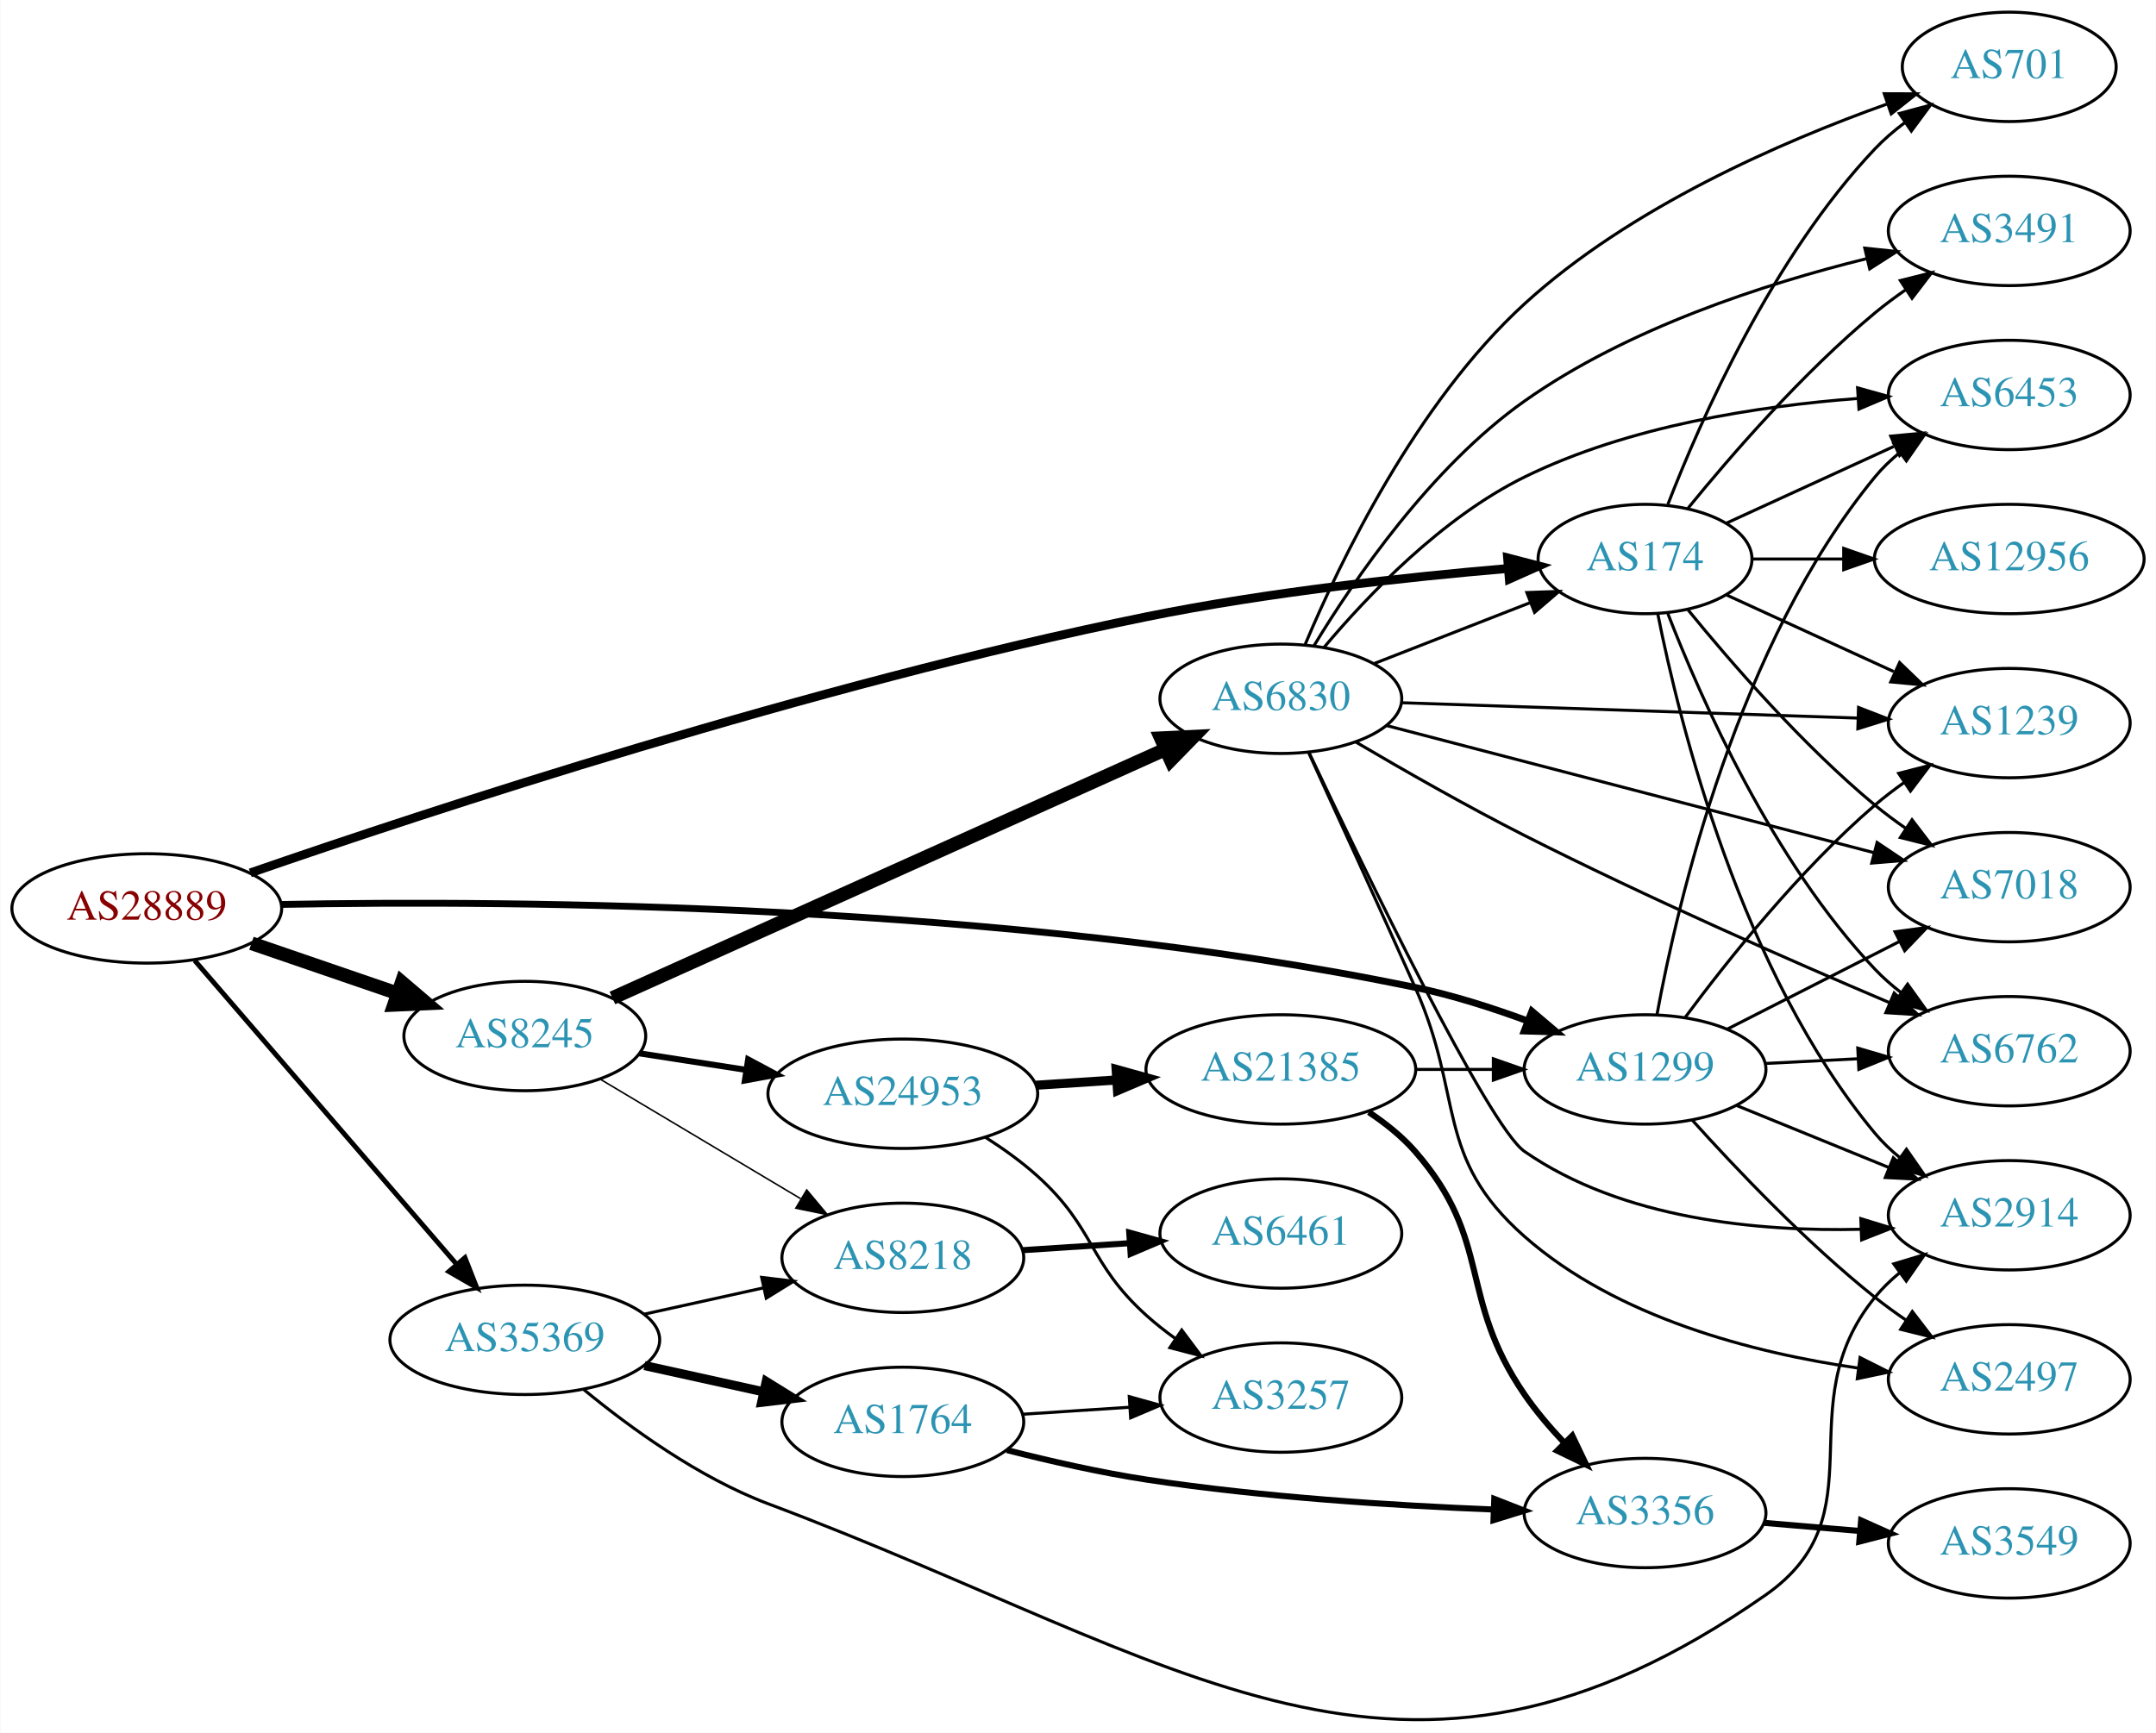
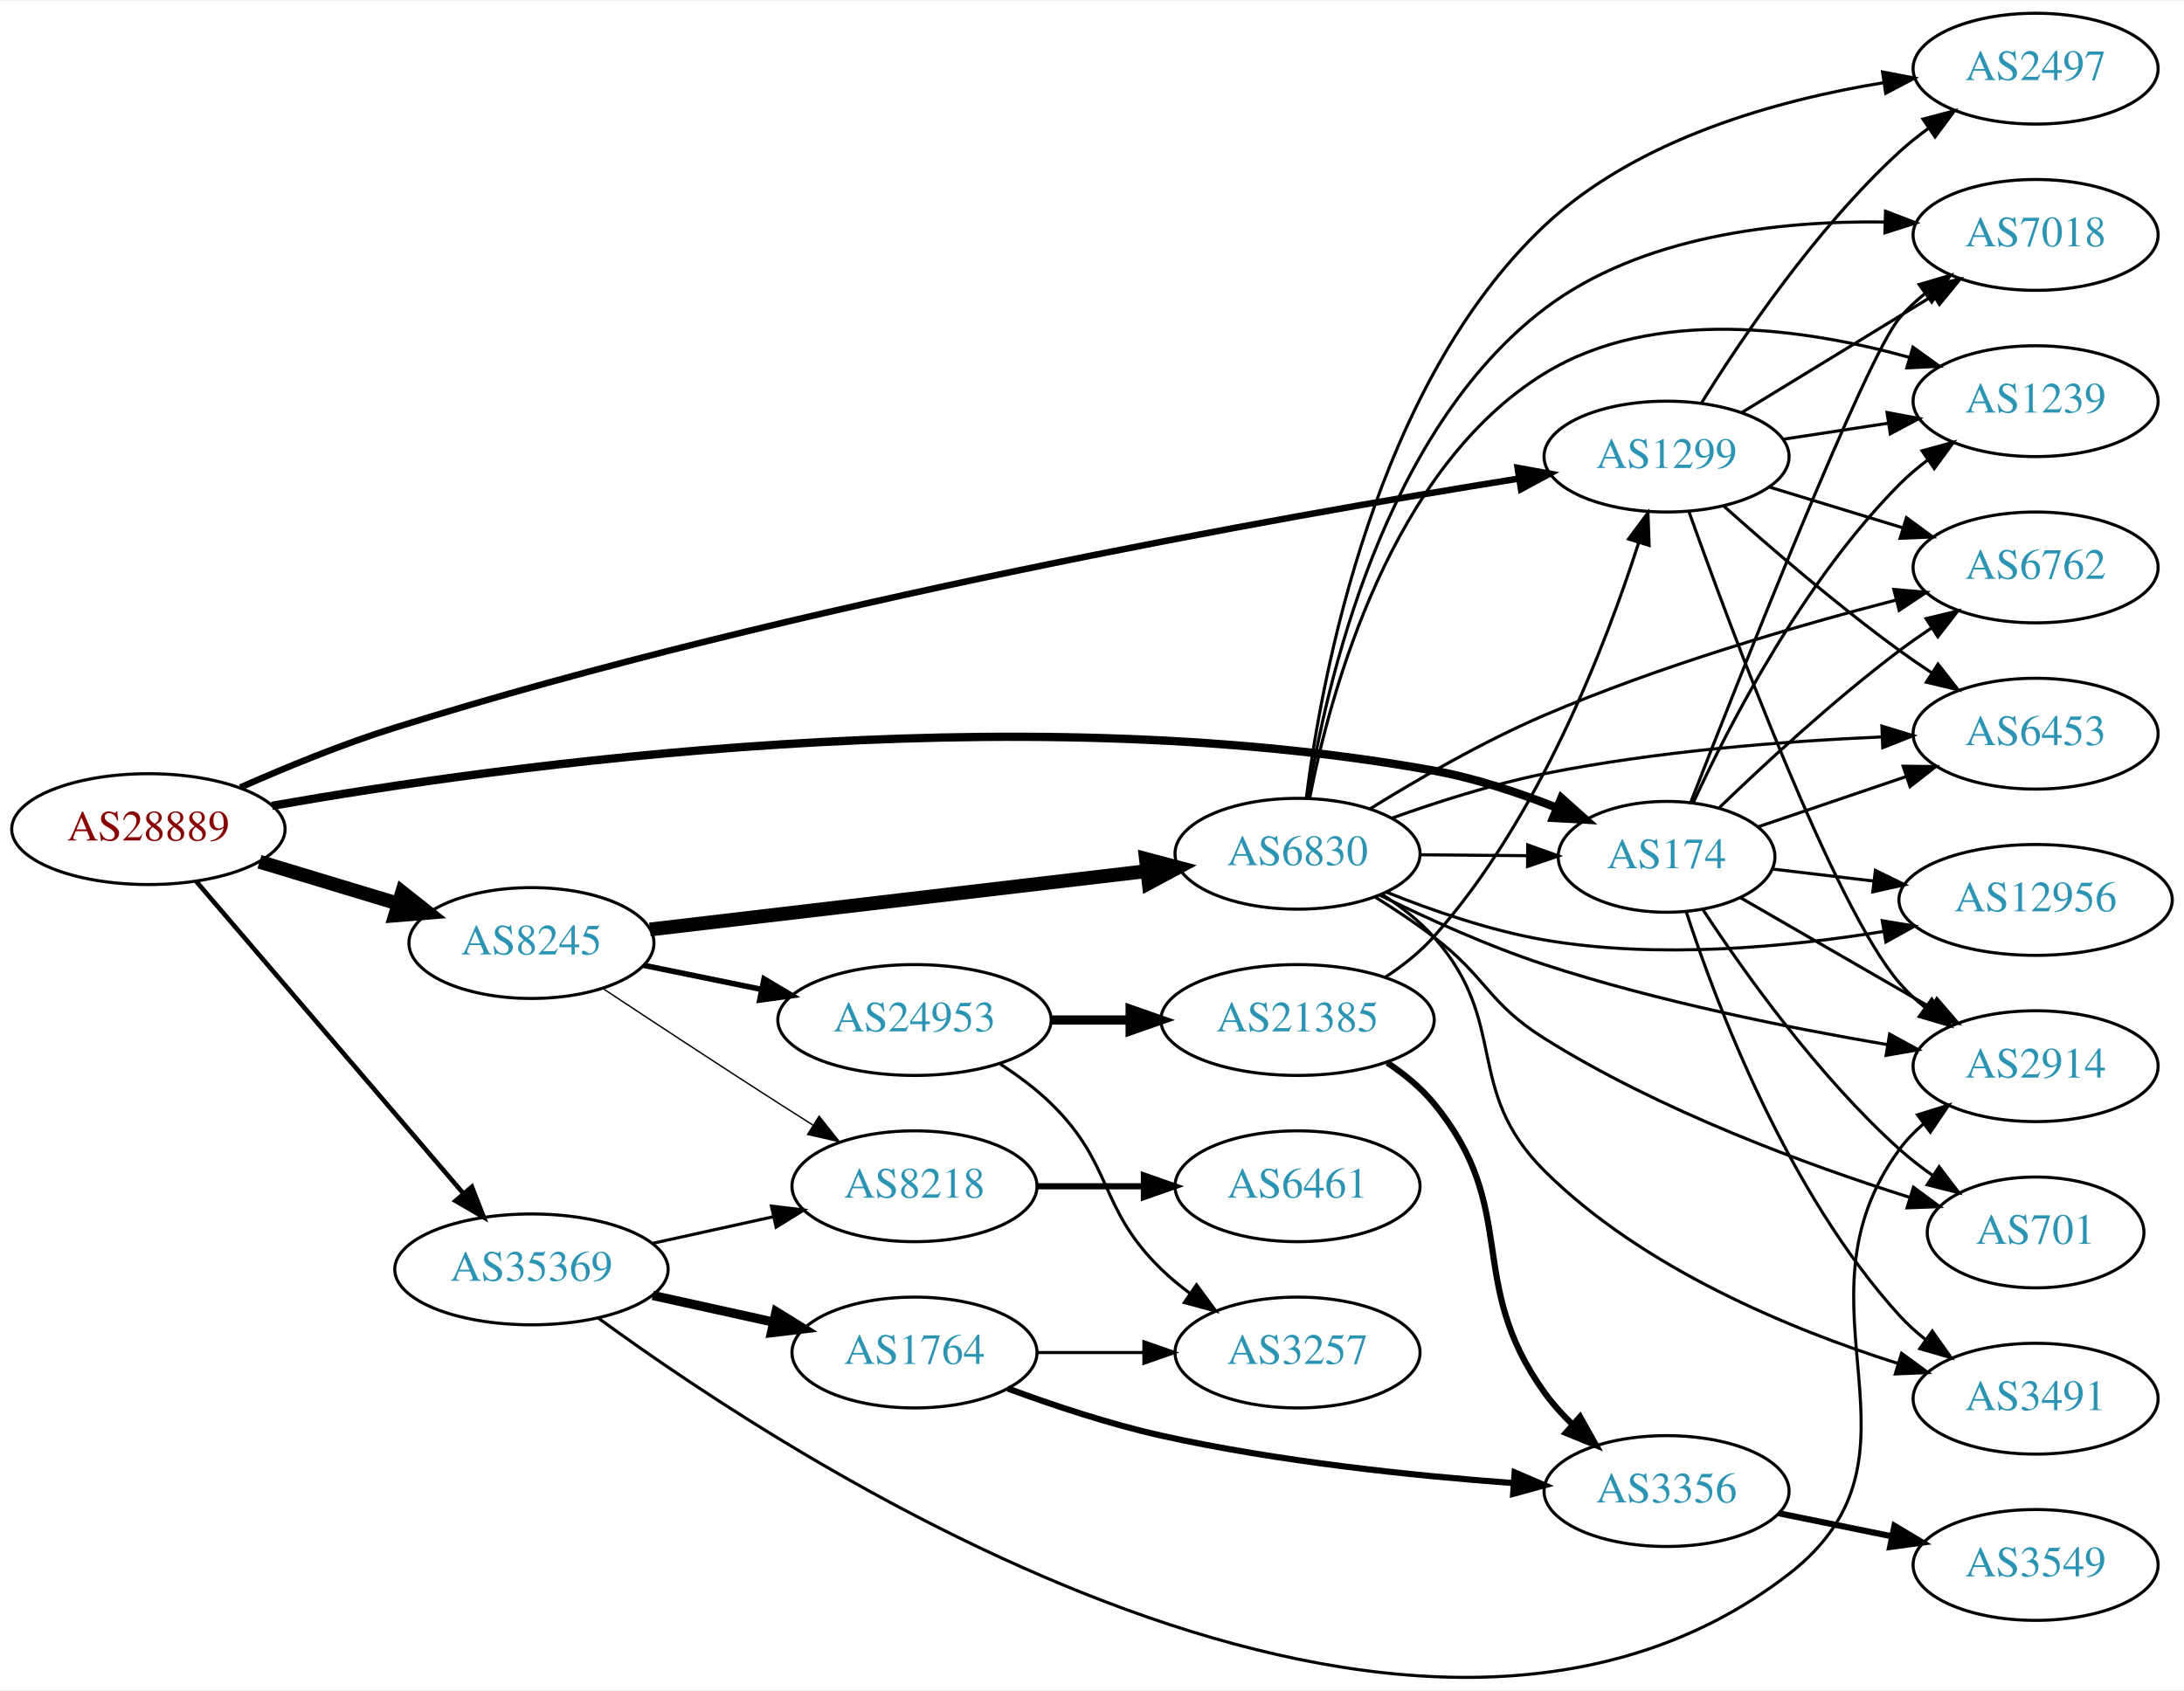
- <svg xmlns="http://www.w3.org/2000/svg" xmlns:xlink="http://www.w3.org/1999/xlink" width="709pt" height="570pt" viewBox="0.00 0.00 709.25 570.37">
-   <g id="graph0" class="graph" transform="scale(1 1) rotate(0) translate(4 566.373)">
-     <polygon fill="white" stroke="none" points="-4,4 -4,-566.373 705.254,-566.373 705.254,4 -4,4" />
+ <svg xmlns="http://www.w3.org/2000/svg" xmlns:xlink="http://www.w3.org/1999/xlink" width="709pt" height="549pt" viewBox="0.00 0.00 709.25 548.59">
+   <g id="graph0" class="graph" transform="scale(1 1) rotate(0) translate(4 544.586)">
+     <polygon fill="white" stroke="none" points="-4,4 -4,-544.586 705.254,-544.586 705.254,4 -4,4" />
    <g id="node1" class="node">
      <g id="a_node1">
        <a xlink:href="/asn/28889" xlink:title="AS28889 ~ LINZNET-AS [AT]">
-           <ellipse fill="#ffffff" stroke="black" cx="44.196" cy="-267.373" rx="44.393" ry="18" />
-           <text text-anchor="middle" x="44.196" y="-263.673" font-family="Times,serif" font-size="14.00" fill="#880000">AS28889</text>
+           <ellipse fill="#ffffff" stroke="black" cx="44.196" cy="-275.586" rx="44.393" ry="18" />
+           <text text-anchor="middle" x="44.196" y="-271.886" font-family="Times,serif" font-size="14.00" fill="#880000">AS28889</text>
        </a>
      </g>
    </g>
    <g id="node2" class="node">
      <g id="a_node2">
        <a xlink:href="/asn/174" xlink:title="AS174 ~ Cogent Communications [US]">
-           <ellipse fill="#ffffff" stroke="black" cx="537.215" cy="-382.373" rx="35.194" ry="18" />
-           <text text-anchor="middle" x="537.215" y="-378.673" font-family="Times,serif" font-size="14.00" fill="#2c94b3">AS174</text>
+           <ellipse fill="#ffffff" stroke="black" cx="537.215" cy="-266.586" rx="35.194" ry="18" />
+           <text text-anchor="middle" x="537.215" y="-262.886" font-family="Times,serif" font-size="14.00" fill="#2c94b3">AS174</text>
        </a>
      </g>
    </g>
    <g id="edge1" class="edge">
-       <path fill="none" stroke="black" stroke-width="2.893" d="M78.252,-279.072C136.887,-299.365 263.286,-341.054 373.176,-363.373 412.992,-371.46 459.027,-376.432 492.005,-379.251" />
-       <polygon fill="black" stroke="black" stroke-width="2.893" points="491.976,-382.76 502.229,-380.092 492.549,-375.784 491.976,-382.76" />
+       <path fill="none" stroke="black" stroke-width="2.7" d="M84.332,-283.153C158.575,-296.236 324.686,-319.414 461.569,-294.586 475.001,-292.15 489.164,-287.434 501.5,-282.558" />
+       <polygon fill="black" stroke="black" stroke-width="2.7" points="503.047,-285.706 510.953,-278.653 500.374,-279.236 503.047,-285.706" />
    </g>
    <g id="node3" class="node">
      <g id="a_node3">
        <a xlink:href="/asn/1299" xlink:title="AS1299 ~ Telia Carrier [EU]">
-           <ellipse fill="#ffffff" stroke="black" cx="537.215" cy="-214.373" rx="39.794" ry="18" />
-           <text text-anchor="middle" x="537.215" y="-210.673" font-family="Times,serif" font-size="14.00" fill="#2c94b3">AS1299</text>
+           <ellipse fill="#ffffff" stroke="black" cx="537.215" cy="-396.586" rx="39.794" ry="18" />
+           <text text-anchor="middle" x="537.215" y="-392.886" font-family="Times,serif" font-size="14.00" fill="#2c94b3">AS1299</text>
        </a>
      </g>
    </g>
    <g id="edge2" class="edge">
-       <path fill="none" stroke="black" stroke-width="2.25" d="M88.286,-268.681C164.465,-270.111 327.539,-269.201 461.569,-241.373 473.902,-238.812 486.945,-234.638 498.618,-230.329" />
-       <polygon fill="black" stroke="black" stroke-width="2.25" points="499.972,-233.559 508.055,-226.71 497.465,-227.023 499.972,-233.559" />
+       <path fill="none" stroke="black" stroke-width="2.1" d="M74.056,-289.12C88.862,-295.674 107.33,-303.258 124.392,-308.586 253.963,-349.046 412.205,-377.105 489.378,-389.47" />
+       <polygon fill="black" stroke="black" stroke-width="2.1" points="488.848,-392.93 499.273,-391.04 489.945,-386.016 488.848,-392.93" />
    </g>
    <g id="node4" class="node">
      <g id="a_node4">
        <a xlink:href="/asn/8245" xlink:title="AS8245 ~ Video-Broadcast GmbH [AT]">
-           <ellipse fill="#ffffff" stroke="black" cx="168.588" cy="-225.373" rx="39.794" ry="18" />
-           <text text-anchor="middle" x="168.588" y="-221.673" font-family="Times,serif" font-size="14.00" fill="#2c94b3">AS8245</text>
+           <ellipse fill="#ffffff" stroke="black" cx="168.588" cy="-238.586" rx="39.794" ry="18" />
+           <text text-anchor="middle" x="168.588" y="-234.886" font-family="Times,serif" font-size="14.00" fill="#2c94b3">AS8245</text>
        </a>
      </g>
    </g>
    <g id="edge3" class="edge">
-       <path fill="none" stroke="black" stroke-width="4.5" d="M78.64,-255.897C93.387,-250.836 110.862,-244.839 126.403,-239.506" />
-       <polygon fill="black" stroke="black" stroke-width="4.5" points="128.107,-243.084 136.288,-236.114 125.551,-235.636 128.107,-243.084" />
+       <path fill="none" stroke="black" stroke-width="4.5" d="M80.269,-264.983C94.273,-260.75 110.524,-255.837 125.182,-251.406" />
+       <polygon fill="black" stroke="black" stroke-width="4.5" points="126.595,-255.092 135.028,-248.429 124.316,-247.554 126.595,-255.092" />
    </g>
    <g id="node5" class="node">
      <g id="a_node5">
        <a xlink:href="/asn/35369" xlink:title="AS35369 ~ LINZAG-TELEKOM-AS [AT]">
-           <ellipse fill="#ffffff" stroke="black" cx="168.588" cy="-125.373" rx="44.393" ry="18" />
-           <text text-anchor="middle" x="168.588" y="-121.673" font-family="Times,serif" font-size="14.00" fill="#2c94b3">AS35369</text>
+           <ellipse fill="#ffffff" stroke="black" cx="168.588" cy="-132.586" rx="44.393" ry="18" />
+           <text text-anchor="middle" x="168.588" y="-128.886" font-family="Times,serif" font-size="14.00" fill="#2c94b3">AS35369</text>
        </a>
      </g>
    </g>
    <g id="edge4" class="edge">
-       <path fill="none" stroke="black" stroke-width="1.607" d="M59.959,-250.245C81.462,-225.297 121.519,-178.823 146.236,-150.146" />
-       <polygon fill="black" stroke="black" stroke-width="1.607" points="148.895,-152.422 152.773,-142.562 143.593,-147.852 148.895,-152.422" />
+       <path fill="none" stroke="black" stroke-width="1.5" d="M59.717,-258.621C81.248,-233.464 121.758,-186.133 146.542,-157.176" />
+       <polygon fill="black" stroke="black" stroke-width="1.5" points="149.243,-159.403 153.087,-149.53 143.925,-154.851 149.243,-159.403" />
    </g>
    <g id="node6" class="node">
      <g id="a_node6">
-         <a xlink:href="/asn/2914" xlink:title="AS2914 ~ NTT America, Inc. [US]">
-           <ellipse fill="#ffffff" stroke="black" cx="657.058" cy="-166.373" rx="39.794" ry="18" />
-           <text text-anchor="middle" x="657.058" y="-162.673" font-family="Times,serif" font-size="14.00" fill="#2c94b3">AS2914</text>
+         <a xlink:href="/asn/701" xlink:title="AS701 ~ UUNET [US]">
+           <ellipse fill="#ffffff" stroke="black" cx="657.058" cy="-144.586" rx="35.194" ry="18" />
+           <text text-anchor="middle" x="657.058" y="-140.886" font-family="Times,serif" font-size="14.00" fill="#2c94b3">AS701</text>
        </a>
      </g>
    </g>
    <g id="edge5" class="edge">
-       <path fill="none" stroke="black" d="M541.414,-364.3C548.577,-328.232 568.852,-246.248 612.862,-193.373 615.266,-190.484 618.063,-187.811 621.055,-185.36" />
-       <polygon fill="black" stroke="black" points="623.245,-188.096 629.298,-179.4 619.144,-182.423 623.245,-188.096" />
+       <path fill="none" stroke="black" d="M549.081,-249.334C562.404,-229.086 586.487,-195.271 612.862,-171.586 616.209,-168.58 619.932,-165.702 623.749,-163.021" />
+       <polygon fill="black" stroke="black" points="625.72,-165.914 632.146,-157.49 621.87,-160.068 625.72,-165.914" />
    </g>
    <g id="node7" class="node">
      <g id="a_node7">
-         <a xlink:href="/asn/6453" xlink:title="AS6453 ~ TATA COMMUNICATIONS (AMERICA) INC [US]">
-           <ellipse fill="#ffffff" stroke="black" cx="657.058" cy="-436.373" rx="39.794" ry="18" />
-           <text text-anchor="middle" x="657.058" y="-432.673" font-family="Times,serif" font-size="14.00" fill="#2c94b3">AS6453</text>
+         <a xlink:href="/asn/3491" xlink:title="AS3491 ~ PCCW Global, Inc. [US]">
+           <ellipse fill="#ffffff" stroke="black" cx="657.058" cy="-90.586" rx="39.794" ry="18" />
+           <text text-anchor="middle" x="657.058" y="-86.886" font-family="Times,serif" font-size="14.00" fill="#2c94b3">AS3491</text>
        </a>
      </g>
    </g>
    <g id="edge6" class="edge">
-       <path fill="none" stroke="black" d="M564.076,-394.224C580.197,-401.611 601.199,-411.235 619.064,-419.421" />
-       <polygon fill="black" stroke="black" points="618.067,-422.814 628.616,-423.798 620.983,-416.451 618.067,-422.814" />
+       <path fill="none" stroke="black" d="M543.624,-248.669C553.402,-218.662 576.448,-157.603 612.862,-117.586 615.391,-114.806 618.271,-112.205 621.316,-109.8" />
+       <polygon fill="black" stroke="black" points="623.499,-112.543 629.632,-103.904 619.45,-106.833 623.499,-112.543" />
    </g>
    <g id="node8" class="node">
      <g id="a_node8">
-         <a xlink:href="/asn/701" xlink:title="AS701 ~ UUNET [US]">
-           <ellipse fill="#ffffff" stroke="black" cx="657.058" cy="-544.373" rx="35.194" ry="18" />
-           <text text-anchor="middle" x="657.058" y="-540.673" font-family="Times,serif" font-size="14.00" fill="#2c94b3">AS701</text>
+         <a xlink:href="/asn/7018" xlink:title="AS7018 ~ AT&amp;T Services, Inc. [US]">
+           <ellipse fill="#ffffff" stroke="black" cx="657.058" cy="-468.586" rx="39.794" ry="18" />
+           <text text-anchor="middle" x="657.058" y="-464.886" font-family="Times,serif" font-size="14.00" fill="#2c94b3">AS7018</text>
        </a>
      </g>
    </g>
    <g id="edge7" class="edge">
-       <path fill="none" stroke="black" d="M544.738,-400.368C555.489,-428.101 579.146,-481.802 612.862,-517.373 615.805,-520.478 619.178,-523.374 622.714,-526.028" />
-       <polygon fill="black" stroke="black" points="620.899,-529.027 631.133,-531.77 624.843,-523.244 620.899,-529.027" />
+       <path fill="none" stroke="black" d="M545.088,-284.345C561.412,-326.272 601.965,-428.848 612.862,-441.586 615.305,-444.442 618.128,-447.094 621.136,-449.531" />
+       <polygon fill="black" stroke="black" points="619.239,-452.477 629.402,-455.472 623.324,-446.793 619.239,-452.477" />
    </g>
    <g id="node9" class="node">
      <g id="a_node9">
-         <a xlink:href="/asn/1239" xlink:title="AS1239 ~ Sprint [US]">
-           <ellipse fill="#ffffff" stroke="black" cx="657.058" cy="-328.373" rx="39.794" ry="18" />
-           <text text-anchor="middle" x="657.058" y="-324.673" font-family="Times,serif" font-size="14.00" fill="#2c94b3">AS1239</text>
+         <a xlink:href="/asn/2914" xlink:title="AS2914 ~ NTT America, Inc. [US]">
+           <ellipse fill="#ffffff" stroke="black" cx="657.058" cy="-198.586" rx="39.794" ry="18" />
+           <text text-anchor="middle" x="657.058" y="-194.886" font-family="Times,serif" font-size="14.00" fill="#2c94b3">AS2914</text>
        </a>
      </g>
    </g>
    <g id="edge8" class="edge">
-       <path fill="none" stroke="black" d="M564.076,-370.523C580.197,-363.136 601.199,-353.511 619.064,-345.325" />
-       <polygon fill="black" stroke="black" points="620.983,-348.296 628.616,-340.948 618.067,-341.932 620.983,-348.296" />
+       <path fill="none" stroke="black" d="M561.216,-253.314C578.874,-243.124 603.492,-228.919 623.221,-217.534" />
+       <polygon fill="black" stroke="black" points="624.987,-220.556 631.899,-212.526 621.489,-214.493 624.987,-220.556" />
    </g>
    <g id="node10" class="node">
      <g id="a_node10">
-         <a xlink:href="/asn/7018" xlink:title="AS7018 ~ AT&amp;T Services, Inc. [US]">
-           <ellipse fill="#ffffff" stroke="black" cx="657.058" cy="-274.373" rx="39.794" ry="18" />
-           <text text-anchor="middle" x="657.058" y="-270.673" font-family="Times,serif" font-size="14.00" fill="#2c94b3">AS7018</text>
+         <a xlink:href="/asn/1239" xlink:title="AS1239 ~ Sprint [US]">
+           <ellipse fill="#ffffff" stroke="black" cx="657.058" cy="-414.586" rx="39.794" ry="18" />
+           <text text-anchor="middle" x="657.058" y="-410.886" font-family="Times,serif" font-size="14.00" fill="#2c94b3">AS1239</text>
        </a>
      </g>
    </g>
    <g id="edge9" class="edge">
-       <path fill="none" stroke="black" d="M551.372,-365.63C565.458,-348.334 589.016,-321.151 612.862,-301.373 616.078,-298.706 619.579,-296.103 623.149,-293.632" />
-       <polygon fill="black" stroke="black" points="625.073,-296.556 631.505,-288.137 621.227,-290.707 625.073,-296.556" />
+       <path fill="none" stroke="black" d="M545.958,-284.337C557.628,-309.579 581.712,-356.253 612.862,-387.586 615.658,-390.399 618.8,-393.054 622.08,-395.522" />
+       <polygon fill="black" stroke="black" points="620.182,-398.464 630.404,-401.25 624.15,-392.697 620.182,-398.464" />
    </g>
    <g id="node11" class="node">
      <g id="a_node11">
        <a xlink:href="/asn/6762" xlink:title="AS6762 ~ TELECOM ITALIA SPARKLE S.p.A. [IT]">
-           <ellipse fill="#ffffff" stroke="black" cx="657.058" cy="-220.373" rx="39.794" ry="18" />
-           <text text-anchor="middle" x="657.058" y="-216.673" font-family="Times,serif" font-size="14.00" fill="#2c94b3">AS6762</text>
+           <ellipse fill="#ffffff" stroke="black" cx="657.058" cy="-360.586" rx="39.794" ry="18" />
+           <text text-anchor="middle" x="657.058" y="-356.886" font-family="Times,serif" font-size="14.00" fill="#2c94b3">AS6762</text>
        </a>
      </g>
    </g>
    <g id="edge10" class="edge">
-       <path fill="none" stroke="black" d="M544.738,-364.379C555.489,-336.645 579.146,-282.944 612.862,-247.373 615.447,-244.645 618.365,-242.079 621.433,-239.696" />
-       <polygon fill="black" stroke="black" points="623.612,-242.443 629.782,-233.83 619.587,-236.715 623.612,-242.443" />
+       <path fill="none" stroke="black" d="M554.404,-282.617C569.067,-296.764 591.572,-317.567 612.862,-333.586 616.201,-336.098 619.779,-338.603 623.394,-341.018" />
+       <polygon fill="black" stroke="black" points="621.502,-343.962 631.801,-346.448 625.3,-338.082 621.502,-343.962" />
    </g>
    <g id="node12" class="node">
      <g id="a_node12">
-         <a xlink:href="/asn/3491" xlink:title="AS3491 ~ PCCW Global, Inc. [US]">
-           <ellipse fill="#ffffff" stroke="black" cx="657.058" cy="-490.373" rx="39.794" ry="18" />
-           <text text-anchor="middle" x="657.058" y="-486.673" font-family="Times,serif" font-size="14.00" fill="#2c94b3">AS3491</text>
+         <a xlink:href="/asn/6453" xlink:title="AS6453 ~ TATA COMMUNICATIONS (AMERICA) INC [US]">
+           <ellipse fill="#ffffff" stroke="black" cx="657.058" cy="-306.586" rx="39.794" ry="18" />
+           <text text-anchor="middle" x="657.058" y="-302.886" font-family="Times,serif" font-size="14.00" fill="#2c94b3">AS6453</text>
        </a>
      </g>
    </g>
    <g id="edge11" class="edge">
-       <path fill="none" stroke="black" d="M551.372,-399.116C565.458,-416.413 589.016,-443.596 612.862,-463.373 616.078,-466.041 619.579,-468.644 623.149,-471.114" />
-       <polygon fill="black" stroke="black" points="621.227,-474.039 631.505,-476.609 625.073,-468.191 621.227,-474.039" />
+       <path fill="none" stroke="black" d="M567.043,-276.371C581.488,-281.274 599.232,-287.298 615.067,-292.672" />
+       <polygon fill="black" stroke="black" points="614.038,-296.019 624.633,-295.919 616.288,-289.391 614.038,-296.019" />
    </g>
    <g id="node13" class="node">
      <g id="a_node13">
        <a xlink:href="/asn/12956" xlink:title="AS12956 ~ TELXIUS [ES]">
-           <ellipse fill="#ffffff" stroke="black" cx="657.058" cy="-382.373" rx="44.393" ry="18" />
-           <text text-anchor="middle" x="657.058" y="-378.673" font-family="Times,serif" font-size="14.00" fill="#2c94b3">AS12956</text>
+           <ellipse fill="#ffffff" stroke="black" cx="657.058" cy="-252.586" rx="44.393" ry="18" />
+           <text text-anchor="middle" x="657.058" y="-248.886" font-family="Times,serif" font-size="14.00" fill="#2c94b3">AS12956</text>
        </a>
      </g>
    </g>
    <g id="edge12" class="edge">
-       <path fill="none" stroke="black" d="M572.617,-382.373C581.992,-382.373 592.375,-382.373 602.542,-382.373" />
-       <polygon fill="black" stroke="black" points="602.591,-385.873 612.591,-382.373 602.591,-378.873 602.591,-385.873" />
+       <path fill="none" stroke="black" d="M571.669,-262.612C581.88,-261.399 593.355,-260.035 604.475,-258.714" />
+       <polygon fill="black" stroke="black" points="605.025,-262.174 614.542,-257.518 604.199,-255.223 605.025,-262.174" />
    </g>
    <g id="edge13" class="edge">
-       <path fill="none" stroke="black" d="M567.345,-202.508C582.5,-196.335 601.224,-188.708 617.558,-182.055" />
-       <polygon fill="black" stroke="black" points="618.914,-185.282 626.855,-178.268 616.273,-178.799 618.914,-185.282" />
+       <path fill="none" stroke="black" d="M561.779,-410.983C579.602,-421.873 604.275,-436.948 623.91,-448.945" />
+       <polygon fill="black" stroke="black" points="622.176,-451.987 632.535,-454.214 625.826,-446.013 622.176,-451.987" />
+     </g>
+     <g id="edge15" class="edge">
+       <path fill="none" stroke="black" d="M544.434,-378.85C558.211,-340.234 591.754,-250.051 612.862,-225.586 615.317,-222.74 618.148,-220.095 621.161,-217.663" />
+       <polygon fill="black" stroke="black" points="623.348,-220.401 629.434,-211.728 619.268,-214.713 623.348,-220.401" />
+     </g>
+     <g id="edge14" class="edge">
+       <path fill="none" stroke="black" d="M575.178,-402.232C585.927,-403.874 597.814,-405.69 609.091,-407.412" />
+       <polygon fill="black" stroke="black" points="608.812,-410.91 619.226,-408.96 609.869,-403.99 608.812,-410.91" />
    </g>
    <g id="edge17" class="edge">
-       <path fill="none" stroke="black" d="M541.152,-232.449C547.935,-269.358 567.697,-354.526 612.862,-409.373 615.251,-412.275 618.037,-414.957 621.023,-417.413" />
-       <polygon fill="black" stroke="black" points="619.106,-420.346 629.257,-423.38 623.214,-414.678 619.106,-420.346" />
-     </g>
-     <g id="edge15" class="edge">
-       <path fill="none" stroke="black" d="M550.367,-231.422C564.15,-250.011 587.962,-279.964 612.862,-301.373 615.869,-303.959 619.148,-306.467 622.511,-308.846" />
-       <polygon fill="black" stroke="black" points="620.677,-311.829 630.939,-314.462 624.558,-306.004 620.677,-311.829" />
+       <path fill="none" stroke="black" d="M570.728,-386.654C584.123,-382.561 599.815,-377.768 614.063,-373.415" />
+       <polygon fill="black" stroke="black" points="615.11,-376.755 623.651,-370.486 613.065,-370.061 615.11,-376.755" />
    </g>
    <g id="edge18" class="edge">
-       <path fill="none" stroke="black" d="M564.368,-227.689C580.998,-236.156 602.734,-247.223 620.869,-256.457" />
-       <polygon fill="black" stroke="black" points="619.478,-259.676 629.978,-261.094 622.654,-253.438 619.478,-259.676" />
-     </g>
-     <g id="edge16" class="edge">
-       <path fill="none" stroke="black" d="M576.801,-216.338C586.568,-216.835 597.184,-217.376 607.378,-217.895" />
-       <polygon fill="black" stroke="black" points="607.22,-221.391 617.385,-218.404 607.576,-214.4 607.22,-221.391" />
+       <path fill="none" stroke="black" d="M555.734,-380.568C570.505,-367.369 592.442,-348.469 612.862,-333.586 616.239,-331.125 619.84,-328.652 623.469,-326.257" />
+       <polygon fill="black" stroke="black" points="625.369,-329.196 631.892,-320.847 621.586,-323.306 625.369,-329.196" />
    </g>
    <g id="node14" class="node">
      <g id="a_node14">
        <a xlink:href="/asn/2497" xlink:title="AS2497 ~ Internet Initiative Japan Inc. [JP]">
-           <ellipse fill="#ffffff" stroke="black" cx="657.058" cy="-112.373" rx="39.794" ry="18" />
-           <text text-anchor="middle" x="657.058" y="-108.673" font-family="Times,serif" font-size="14.00" fill="#2c94b3">AS2497</text>
-         </a>
-       </g>
-     </g>
-     <g id="edge14" class="edge">
-       <path fill="none" stroke="black" d="M552.68,-197.772C567.053,-181.798 590.168,-157.471 612.862,-139.373 616.129,-136.768 619.661,-134.204 623.25,-131.756" />
-       <polygon fill="black" stroke="black" points="625.167,-134.685 631.627,-126.287 621.34,-128.823 625.167,-134.685" />
+           <ellipse fill="#ffffff" stroke="black" cx="657.058" cy="-522.586" rx="39.794" ry="18" />
+           <text text-anchor="middle" x="657.058" y="-518.886" font-family="Times,serif" font-size="14.00" fill="#2c94b3">AS2497</text>
+         </a>
+       </g>
+     </g>
+     <g id="edge16" class="edge">
+       <path fill="none" stroke="black" d="M548.462,-413.857C561.533,-434.902 585.721,-470.72 612.862,-495.586 615.786,-498.265 619.011,-500.834 622.342,-503.249" />
+       <polygon fill="black" stroke="black" points="620.482,-506.217 630.729,-508.912 624.399,-500.415 620.482,-506.217" />
    </g>
    <g id="node15" class="node">
      <g id="a_node15">
-         <a xlink:href="/asn/6830" xlink:title="AS6830 ~ LGI-UPC [AT]">
-           <ellipse fill="#ffffff" stroke="black" cx="417.373" cy="-336.373" rx="39.794" ry="18" />
-           <text text-anchor="middle" x="417.373" y="-332.673" font-family="Times,serif" font-size="14.00" fill="#2c94b3">AS6830</text>
+         <a xlink:href="/asn/8218" xlink:title="AS8218 ~ legacy Neotelecoms [FR]">
+           <ellipse fill="#ffffff" stroke="black" cx="292.98" cy="-159.586" rx="39.794" ry="18" />
+           <text text-anchor="middle" x="292.98" y="-155.886" font-family="Times,serif" font-size="14.00" fill="#2c94b3">AS8218</text>
        </a>
      </g>
    </g>
    <g id="edge19" class="edge">
-       <path fill="none" stroke="black" stroke-width="4.5" d="M197.418,-237.891C242.063,-257.971 329.715,-297.396 379.51,-319.793" />
-       <polygon fill="black" stroke="black" stroke-width="4.5" points="377.91,-323.391 388.645,-323.902 381.14,-316.209 377.91,-323.391" />
+       <path fill="none" stroke="black" stroke-width="0.45" d="M191.691,-223.884C207.528,-213.396 229.395,-199.009 248.784,-186.586 252.387,-184.278 256.17,-181.878 259.937,-179.504" />
+       <polygon fill="black" stroke="black" stroke-width="0.45" points="261.996,-182.344 268.606,-174.064 258.275,-176.415 261.996,-182.344" />
    </g>
    <g id="node16" class="node">
      <g id="a_node16">
        <a xlink:href="/asn/24953" xlink:title="AS24953 ~ AS MACRO: AS-24953 (customers) [AT]">
-           <ellipse fill="#ffffff" stroke="black" cx="292.98" cy="-206.373" rx="44.393" ry="18" />
-           <text text-anchor="middle" x="292.98" y="-202.673" font-family="Times,serif" font-size="14.00" fill="#2c94b3">AS24953</text>
+           <ellipse fill="#ffffff" stroke="black" cx="292.98" cy="-213.586" rx="44.393" ry="18" />
+           <text text-anchor="middle" x="292.98" y="-209.886" font-family="Times,serif" font-size="14.00" fill="#2c94b3">AS24953</text>
        </a>
      </g>
    </g>
    <g id="edge20" class="edge">
-       <path fill="none" stroke="black" stroke-width="2" d="M206.31,-219.673C217.311,-217.965 229.575,-216.061 241.307,-214.24" />
-       <polygon fill="black" stroke="black" stroke-width="2" points="242.091,-217.66 251.435,-212.667 241.017,-210.743 242.091,-217.66" />
+       <path fill="none" stroke="black" stroke-width="1.8" d="M204.989,-231.355C216.911,-228.92 230.431,-226.158 243.198,-223.55" />
+       <polygon fill="black" stroke="black" stroke-width="1.8" points="244.134,-226.932 253.231,-221.501 242.733,-220.073 244.134,-226.932" />
    </g>
    <g id="node17" class="node">
      <g id="a_node17">
-         <a xlink:href="/asn/8218" xlink:title="AS8218 ~ legacy Neotelecoms [FR]">
-           <ellipse fill="#ffffff" stroke="black" cx="292.98" cy="-152.373" rx="39.794" ry="18" />
-           <text text-anchor="middle" x="292.98" y="-148.673" font-family="Times,serif" font-size="14.00" fill="#2c94b3">AS8218</text>
+         <a xlink:href="/asn/6830" xlink:title="AS6830 ~ LGI-UPC [AT]">
+           <ellipse fill="#ffffff" stroke="black" cx="417.373" cy="-267.586" rx="39.794" ry="18" />
+           <text text-anchor="middle" x="417.373" y="-263.886" font-family="Times,serif" font-size="14.00" fill="#2c94b3">AS6830</text>
        </a>
      </g>
    </g>
    <g id="edge21" class="edge">
-       <path fill="none" stroke="black" stroke-width="0.5" d="M193.477,-211.125C212.263,-199.92 238.634,-184.192 259.363,-171.828" />
-       <polygon fill="black" stroke="black" stroke-width="0.5" points="261.356,-174.714 268.152,-166.586 257.77,-168.702 261.356,-174.714" />
+       <path fill="none" stroke="black" stroke-width="4.5" d="M207.069,-242.991C250.283,-248.069 321.405,-256.426 368.565,-261.968" />
+       <polygon fill="black" stroke="black" stroke-width="4.5" points="368.147,-265.884 378.539,-263.14 369.067,-258.062 368.147,-265.884" />
+     </g>
+     <g id="edge40" class="edge">
+       <path fill="none" stroke="black" d="M190.271,-116.793C254.654,-69.672 454.499,60.951 576.862,-33.586 627.021,-72.339 575.33,-120.506 612.862,-171.586 615.087,-174.615 617.764,-177.382 620.682,-179.892" />
+       <polygon fill="black" stroke="black" points="618.705,-182.783 628.82,-185.933 622.877,-177.162 618.705,-182.783" />
    </g>
    <g id="edge39" class="edge">
-       <path fill="none" stroke="black" d="M187.979,-109.018C203.169,-96.502 225.883,-79.973 248.784,-71.373 385.859,-19.899 456.796,42.431 576.862,-41.373 614.911,-67.931 583.609,-103.354 612.862,-139.373 615.231,-142.291 618.004,-144.984 620.982,-147.446" />
-       <polygon fill="black" stroke="black" points="619.058,-150.375 629.205,-153.423 623.173,-144.712 619.058,-150.375" />
-     </g>
-     <g id="edge37" class="edge">
-       <path fill="none" stroke="black" d="M207.978,-133.842C220.369,-136.576 234.216,-139.63 247.036,-142.458" />
-       <polygon fill="black" stroke="black" points="246.532,-145.931 257.051,-144.668 248.04,-139.096 246.532,-145.931" />
+       <path fill="none" stroke="black" d="M207.978,-141.055C220.369,-143.788 234.216,-146.843 247.036,-149.671" />
+       <polygon fill="black" stroke="black" points="246.532,-153.144 257.051,-151.881 248.04,-146.308 246.532,-153.144" />
    </g>
    <g id="node23" class="node">
      <g id="a_node23">
        <a xlink:href="/asn/1764" xlink:title="AS1764 ~ NEXTLAYER-AS [AT]">
-           <ellipse fill="#ffffff" stroke="black" cx="292.98" cy="-98.373" rx="39.794" ry="18" />
-           <text text-anchor="middle" x="292.98" y="-94.673" font-family="Times,serif" font-size="14.00" fill="#2c94b3">AS1764</text>
+           <ellipse fill="#ffffff" stroke="black" cx="292.98" cy="-105.586" rx="39.794" ry="18" />
+           <text text-anchor="middle" x="292.98" y="-101.886" font-family="Times,serif" font-size="14.00" fill="#2c94b3">AS1764</text>
        </a>
      </g>
    </g>
    <g id="edge38" class="edge">
-       <path fill="none" stroke="black" stroke-width="3" d="M207.978,-116.904C220.369,-114.171 234.216,-111.116 247.036,-108.288" />
-       <polygon fill="black" stroke="black" stroke-width="3" points="248.04,-111.651 257.051,-106.079 246.532,-104.815 248.04,-111.651" />
-     </g>
-     <g id="edge25" class="edge">
-       <path fill="none" stroke="black" d="M448.109,-347.981C463.726,-354.077 483.003,-361.602 499.54,-368.057" />
-       <polygon fill="black" stroke="black" points="498.323,-371.339 508.911,-371.715 500.869,-364.818 498.323,-371.339" />
-     </g>
-     <g id="edge24" class="edge">
-       <path fill="none" stroke="black" d="M426.622,-318.739C444.383,-281.11 485.598,-195.686 497.569,-187.373 529.696,-165.062 574.478,-160.951 608.248,-161.763" />
-       <polygon fill="black" stroke="black" points="608.219,-165.265 618.349,-162.159 608.493,-158.27 608.219,-165.265" />
-     </g>
-     <g id="edge22" class="edge">
-       <path fill="none" stroke="black" d="M431.567,-353.269C445.888,-370.329 470.381,-396.014 497.569,-409.373 531.815,-426.201 574.68,-432.756 607.194,-435.211" />
-       <polygon fill="black" stroke="black" points="607.157,-438.716 617.363,-435.872 607.611,-431.73 607.157,-438.716" />
-     </g>
-     <g id="edge27" class="edge">
-       <path fill="none" stroke="black" d="M425.311,-354.098C436.74,-381.335 461.87,-433.745 497.569,-466.373 532.284,-498.103 582.285,-519.809 616.798,-532.114" />
-       <polygon fill="black" stroke="black" points="615.942,-535.521 626.536,-535.484 618.231,-528.906 615.942,-535.521" />
-     </g>
-     <g id="edge26" class="edge">
-       <path fill="none" stroke="black" d="M457.09,-335.07C498.008,-333.693 562.648,-331.517 607.083,-330.022" />
-       <polygon fill="black" stroke="black" points="607.48,-333.51 617.357,-329.676 607.245,-326.514 607.48,-333.51" />
-     </g>
-     <g id="edge29" class="edge">
-       <path fill="none" stroke="black" d="M452.175,-327.556C494.324,-316.561 566.444,-297.749 612.643,-285.698" />
-       <polygon fill="black" stroke="black" points="613.579,-289.071 622.372,-283.16 611.813,-282.297 613.579,-289.071" />
-     </g>
-     <g id="edge23" class="edge">
-       <path fill="none" stroke="black" d="M441.962,-322.184C457.542,-313.008 478.525,-301.022 497.569,-291.373 537.786,-270.998 585.094,-250.201 617.488,-236.427" />
-       <polygon fill="black" stroke="black" points="619.193,-239.507 627.038,-232.386 616.465,-233.06 619.193,-239.507" />
-     </g>
-     <g id="edge30" class="edge">
-       <path fill="none" stroke="black" d="M428.204,-353.709C441.364,-375.453 466.667,-412.527 497.569,-434.373 531.473,-458.342 576.647,-472.966 610.091,-481.229" />
-       <polygon fill="black" stroke="black" points="609.531,-484.693 620.068,-483.592 611.144,-477.881 609.531,-484.693" />
-     </g>
-     <g id="edge28" class="edge">
-       <path fill="none" stroke="black" d="M426.563,-318.545C435.303,-299.477 449.521,-268.336 461.569,-241.373 477.806,-205.034 467.716,-185.699 497.569,-159.373 527.903,-132.623 572.867,-121.081 607.161,-116.11" />
-       <polygon fill="black" stroke="black" points="607.971,-119.534 617.434,-114.769 607.065,-112.593 607.971,-119.534" />
+       <path fill="none" stroke="black" stroke-width="3" d="M207.978,-124.117C220.369,-121.384 234.216,-118.329 247.036,-115.501" />
+       <polygon fill="black" stroke="black" stroke-width="3" points="248.04,-118.864 257.051,-113.292 246.532,-112.028 248.04,-118.864" />
    </g>
    <g id="node18" class="node">
      <g id="a_node18">
-         <a xlink:href="/asn/3257" xlink:title="AS3257 ~ GTT [DE]">
-           <ellipse fill="#ffffff" stroke="black" cx="417.373" cy="-106.373" rx="39.794" ry="18" />
-           <text text-anchor="middle" x="417.373" y="-102.673" font-family="Times,serif" font-size="14.00" fill="#2c94b3">AS3257</text>
-         </a>
-       </g>
-     </g>
-     <g id="edge31" class="edge">
-       <path fill="none" stroke="black" d="M320.152,-192.057C326.035,-188.296 332.049,-183.987 337.176,-179.373 356.475,-162.009 353.878,-150.738 373.176,-133.373 376.125,-130.721 379.365,-128.169 382.706,-125.764" />
-       <polygon fill="black" stroke="black" points="384.76,-128.6 391.104,-120.115 380.853,-122.792 384.76,-128.6" />
+         <a xlink:href="/asn/6461" xlink:title="AS6461 ~ Zayo Bandwidth [US]">
+           <ellipse fill="#ffffff" stroke="black" cx="417.373" cy="-159.586" rx="39.794" ry="18" />
+           <text text-anchor="middle" x="417.373" y="-155.886" font-family="Times,serif" font-size="14.00" fill="#2c94b3">AS6461</text>
+         </a>
+       </g>
+     </g>
+     <g id="edge22" class="edge">
+       <path fill="none" stroke="black" stroke-width="2" d="M332.706,-159.586C343.644,-159.586 355.695,-159.586 367.161,-159.586" />
+       <polygon fill="black" stroke="black" stroke-width="2" points="367.479,-163.086 377.479,-159.586 367.479,-156.086 367.479,-163.086" />
    </g>
    <g id="node19" class="node">
      <g id="a_node19">
+         <a xlink:href="/asn/3257" xlink:title="AS3257 ~ GTT [DE]">
+           <ellipse fill="#ffffff" stroke="black" cx="417.373" cy="-105.586" rx="39.794" ry="18" />
+           <text text-anchor="middle" x="417.373" y="-101.886" font-family="Times,serif" font-size="14.00" fill="#2c94b3">AS3257</text>
+         </a>
+       </g>
+     </g>
+     <g id="edge23" class="edge">
+       <path fill="none" stroke="black" d="M320.864,-199.257C326.589,-195.55 332.355,-191.268 337.176,-186.586 357.87,-166.492 352.483,-152.681 373.176,-132.586 376.022,-129.823 379.195,-127.2 382.496,-124.752" />
+       <polygon fill="black" stroke="black" points="384.561,-127.58 390.843,-119.048 380.612,-121.8 384.561,-127.58" />
+     </g>
+     <g id="node20" class="node">
+       <g id="a_node20">
        <a xlink:href="/asn/21385" xlink:title="AS21385 ~ Trusted Network GmbH [DE]">
-           <ellipse fill="#ffffff" stroke="black" cx="417.373" cy="-214.373" rx="44.393" ry="18" />
-           <text text-anchor="middle" x="417.373" y="-210.673" font-family="Times,serif" font-size="14.00" fill="#2c94b3">AS21385</text>
-         </a>
-       </g>
+           <ellipse fill="#ffffff" stroke="black" cx="417.373" cy="-213.586" rx="44.393" ry="18" />
+           <text text-anchor="middle" x="417.373" y="-209.886" font-family="Times,serif" font-size="14.00" fill="#2c94b3">AS21385</text>
+         </a>
+       </g>
+     </g>
+     <g id="edge24" class="edge">
+       <path fill="none" stroke="black" stroke-width="3" d="M337.476,-213.586C345.682,-213.586 354.353,-213.586 362.826,-213.586" />
+       <polygon fill="black" stroke="black" stroke-width="3" points="363.017,-217.086 373.017,-213.586 363.017,-210.086 363.017,-217.086" />
+     </g>
+     <g id="edge33" class="edge">
+       <path fill="none" stroke="black" d="M457.285,-267.256C468.372,-267.162 480.531,-267.059 491.914,-266.962" />
+       <polygon fill="black" stroke="black" points="492.126,-270.46 502.096,-266.876 492.066,-263.461 492.126,-270.46" />
+     </g>
+     <g id="edge28" class="edge">
+       <path fill="none" stroke="black" d="M442.661,-253.49C448.973,-249.537 455.656,-245.084 461.569,-240.586 478.844,-227.445 479.181,-219.118 497.569,-207.586 535.078,-184.062 582.842,-166.525 616.083,-156.006" />
+       <polygon fill="black" stroke="black" points="617.386,-159.267 625.906,-152.968 615.318,-152.579 617.386,-159.267" />
+     </g>
+     <g id="edge34" class="edge">
+       <path fill="none" stroke="black" d="M444.88,-254.342C450.883,-250.49 456.865,-245.871 461.569,-240.586 486.417,-212.667 471.067,-190.941 497.569,-164.586 529.415,-132.916 577.364,-113.14 612.18,-102.086" />
+       <polygon fill="black" stroke="black" points="613.536,-105.332 622.078,-99.064 611.492,-98.637 613.536,-105.332" />
+     </g>
+     <g id="edge26" class="edge">
+       <path fill="none" stroke="black" d="M420.729,-285.615C426.526,-322.109 445.048,-404.644 497.569,-444.586 528.885,-468.402 573.948,-473.233 608.024,-472.784" />
+       <polygon fill="black" stroke="black" points="608.324,-476.277 618.219,-472.491 608.122,-469.28 608.324,-476.277" />
+     </g>
+     <g id="edge30" class="edge">
+       <path fill="none" stroke="black" d="M444.189,-254.091C459.395,-246.593 479.194,-237.593 497.569,-231.586 534.209,-219.608 577.082,-210.992 608.991,-205.574" />
+       <polygon fill="black" stroke="black" points="609.65,-209.013 618.944,-203.927 608.507,-202.107 609.65,-209.013" />
+     </g>
+     <g id="edge27" class="edge">
+       <path fill="none" stroke="black" d="M421.324,-285.707C427.966,-319.826 447.609,-392.92 497.569,-423.586 533.162,-445.434 582.153,-438.262 616.207,-428.772" />
+       <polygon fill="black" stroke="black" points="617.235,-432.118 625.828,-425.919 615.245,-425.406 617.235,-432.118" />
+     </g>
+     <g id="edge29" class="edge">
+       <path fill="none" stroke="black" d="M440.895,-282.178C456.378,-291.755 477.66,-304.042 497.569,-312.586 534.877,-328.598 579.252,-341.551 611.545,-349.947" />
+       <polygon fill="black" stroke="black" points="611.025,-353.427 621.58,-352.511 612.758,-346.644 611.025,-353.427" />
    </g>
    <g id="edge32" class="edge">
-       <path fill="none" stroke="black" stroke-width="3" d="M336.787,-209.171C345.309,-209.728 354.356,-210.32 363.177,-210.896" />
-       <polygon fill="black" stroke="black" stroke-width="3" points="363.176,-214.403 373.383,-211.563 363.633,-207.418 363.176,-214.403" />
+       <path fill="none" stroke="black" d="M448.01,-279.156C462.697,-284.413 480.831,-290.201 497.569,-293.586 533.793,-300.911 575.471,-304.13 606.993,-305.535" />
+       <polygon fill="black" stroke="black" points="607.139,-309.043 617.271,-305.944 607.418,-302.049 607.139,-309.043" />
+     </g>
+     <g id="edge31" class="edge">
+       <path fill="none" stroke="black" d="M446.339,-255.075C461.225,-249.095 480.033,-242.595 497.569,-239.586 534.275,-233.288 576.306,-237.238 607.857,-242.383" />
+       <polygon fill="black" stroke="black" points="607.263,-245.832 617.712,-244.085 608.453,-238.934 607.263,-245.832" />
+     </g>
+     <g id="edge25" class="edge">
+       <path fill="none" stroke="black" d="M420.221,-285.71C425.215,-325.222 442.556,-419.726 497.569,-471.586 527.527,-499.828 573.214,-512.431 607.851,-518.055" />
+       <polygon fill="black" stroke="black" points="607.354,-521.519 617.76,-519.525 608.382,-514.595 607.354,-521.519" />
+     </g>
+     <g id="edge36" class="edge">
+       <path fill="none" stroke="black" d="M445.766,-227.427C451.464,-231.158 457.09,-235.574 461.569,-240.586 495.652,-278.731 517.432,-335.199 528.188,-368.706" />
+       <polygon fill="black" stroke="black" points="524.866,-369.81 531.173,-378.322 531.551,-367.734 524.866,-369.81" />
+     </g>
+     <g id="node21" class="node">
+       <g id="a_node21">
+         <a xlink:href="/asn/3356" xlink:title="AS3356 ~ Level 3 Parent, LLC [US]">
+           <ellipse fill="#ffffff" stroke="black" cx="537.215" cy="-60.586" rx="39.794" ry="18" />
+           <text text-anchor="middle" x="537.215" y="-56.886" font-family="Times,serif" font-size="14.00" fill="#2c94b3">AS3356</text>
+         </a>
+       </g>
+     </g>
+     <g id="edge35" class="edge">
+       <path fill="none" stroke="black" stroke-width="2" d="M446.519,-199.71C452.044,-196.025 457.408,-191.638 461.569,-186.586 490.009,-152.053 471.485,-128.932 497.569,-92.586 500.211,-88.904 503.376,-85.396 506.742,-82.145" />
+       <polygon fill="black" stroke="black" stroke-width="2" points="509.125,-84.709 514.306,-75.467 504.493,-79.462 509.125,-84.709" />
    </g>
    <g id="node22" class="node">
      <g id="a_node22">
-         <a xlink:href="/asn/6461" xlink:title="AS6461 ~ Zayo Bandwidth [US]">
-           <ellipse fill="#ffffff" stroke="black" cx="417.373" cy="-160.373" rx="39.794" ry="18" />
-           <text text-anchor="middle" x="417.373" y="-156.673" font-family="Times,serif" font-size="14.00" fill="#2c94b3">AS6461</text>
-         </a>
-       </g>
-     </g>
-     <g id="edge36" class="edge">
-       <path fill="none" stroke="black" stroke-width="2" d="M332.37,-154.883C343.54,-155.613 355.892,-156.42 367.61,-157.186" />
-       <polygon fill="black" stroke="black" stroke-width="2" points="367.491,-160.686 377.698,-157.845 367.948,-153.7 367.491,-160.686" />
-     </g>
-     <g id="edge34" class="edge">
-       <path fill="none" stroke="black" d="M461.584,-214.373C469.896,-214.373 478.659,-214.373 487.141,-214.373" />
-       <polygon fill="black" stroke="black" points="487.3,-217.873 497.3,-214.373 487.3,-210.873 487.3,-217.873" />
-     </g>
-     <g id="node20" class="node">
-       <g id="a_node20">
-         <a xlink:href="/asn/3356" xlink:title="AS3356 ~ Level 3 Parent, LLC [US]">
-           <ellipse fill="#ffffff" stroke="black" cx="537.215" cy="-68.373" rx="39.794" ry="18" />
-           <text text-anchor="middle" x="537.215" y="-64.673" font-family="Times,serif" font-size="14.00" fill="#2c94b3">AS3356</text>
-         </a>
-       </g>
-     </g>
-     <g id="edge33" class="edge">
-       <path fill="none" stroke="black" stroke-width="2" d="M446.303,-200.314C451.841,-196.64 457.266,-192.304 461.569,-187.373 487.205,-157.996 475.494,-139.512 497.569,-107.373 501.323,-101.908 505.89,-96.533 510.552,-91.603" />
-       <polygon fill="black" stroke="black" stroke-width="2" points="513.275,-93.828 517.851,-84.273 508.315,-88.889 513.275,-93.828" />
-     </g>
-     <g id="node21" class="node">
-       <g id="a_node21">
        <a xlink:href="/asn/3549" xlink:title="AS3549 ~ Level 3 Parent, LLC [US]">
-           <ellipse fill="#ffffff" stroke="black" cx="657.058" cy="-58.373" rx="39.794" ry="18" />
-           <text text-anchor="middle" x="657.058" y="-54.673" font-family="Times,serif" font-size="14.00" fill="#2c94b3">AS3549</text>
-         </a>
-       </g>
-     </g>
-     <g id="edge35" class="edge">
-       <path fill="none" stroke="black" stroke-width="2" d="M576.475,-65.126C586.455,-64.28 597.341,-63.356 607.767,-62.471" />
-       <polygon fill="black" stroke="black" stroke-width="2" points="608.321,-65.937 617.99,-61.604 607.729,-58.962 608.321,-65.937" />
-     </g>
-     <g id="edge40" class="edge">
-       <path fill="none" stroke="black" d="M332.37,-100.883C343.54,-101.613 355.892,-102.42 367.61,-103.186" />
-       <polygon fill="black" stroke="black" points="367.491,-106.686 377.698,-103.845 367.948,-99.7 367.491,-106.686" />
+           <ellipse fill="#ffffff" stroke="black" cx="657.058" cy="-36.586" rx="39.794" ry="18" />
+           <text text-anchor="middle" x="657.058" y="-32.886" font-family="Times,serif" font-size="14.00" fill="#2c94b3">AS3549</text>
+         </a>
+       </g>
+     </g>
+     <g id="edge37" class="edge">
+       <path fill="none" stroke="black" stroke-width="2" d="M573.572,-53.385C585.118,-51.034 598.11,-48.388 610.308,-45.904" />
+       <polygon fill="black" stroke="black" stroke-width="2" points="611.218,-49.29 620.319,-43.865 609.821,-42.431 611.218,-49.29" />
+     </g>
+     <g id="edge42" class="edge">
+       <path fill="none" stroke="black" d="M332.706,-105.586C343.644,-105.586 355.695,-105.586 367.161,-105.586" />
+       <polygon fill="black" stroke="black" points="367.479,-109.086 377.479,-105.586 367.479,-102.086 367.479,-109.086" />
    </g>
    <g id="edge41" class="edge">
-       <path fill="none" stroke="black" stroke-width="2" d="M327.26,-89.073C341.322,-85.487 357.941,-81.698 373.176,-79.373 411.262,-73.562 454.821,-70.821 487.329,-69.528" />
-       <polygon fill="black" stroke="black" stroke-width="2" points="487.608,-73.02 497.474,-69.157 487.353,-66.025 487.608,-73.02" />
+       <path fill="none" stroke="black" stroke-width="2" d="M323.251,-93.895C338.005,-88.445 356.304,-82.346 373.176,-78.586 411.049,-70.146 454.793,-65.591 487.429,-63.177" />
+       <polygon fill="black" stroke="black" stroke-width="2" points="487.882,-66.654 497.614,-62.466 487.394,-59.671 487.882,-66.654" />
    </g>
  </g>
</svg>
